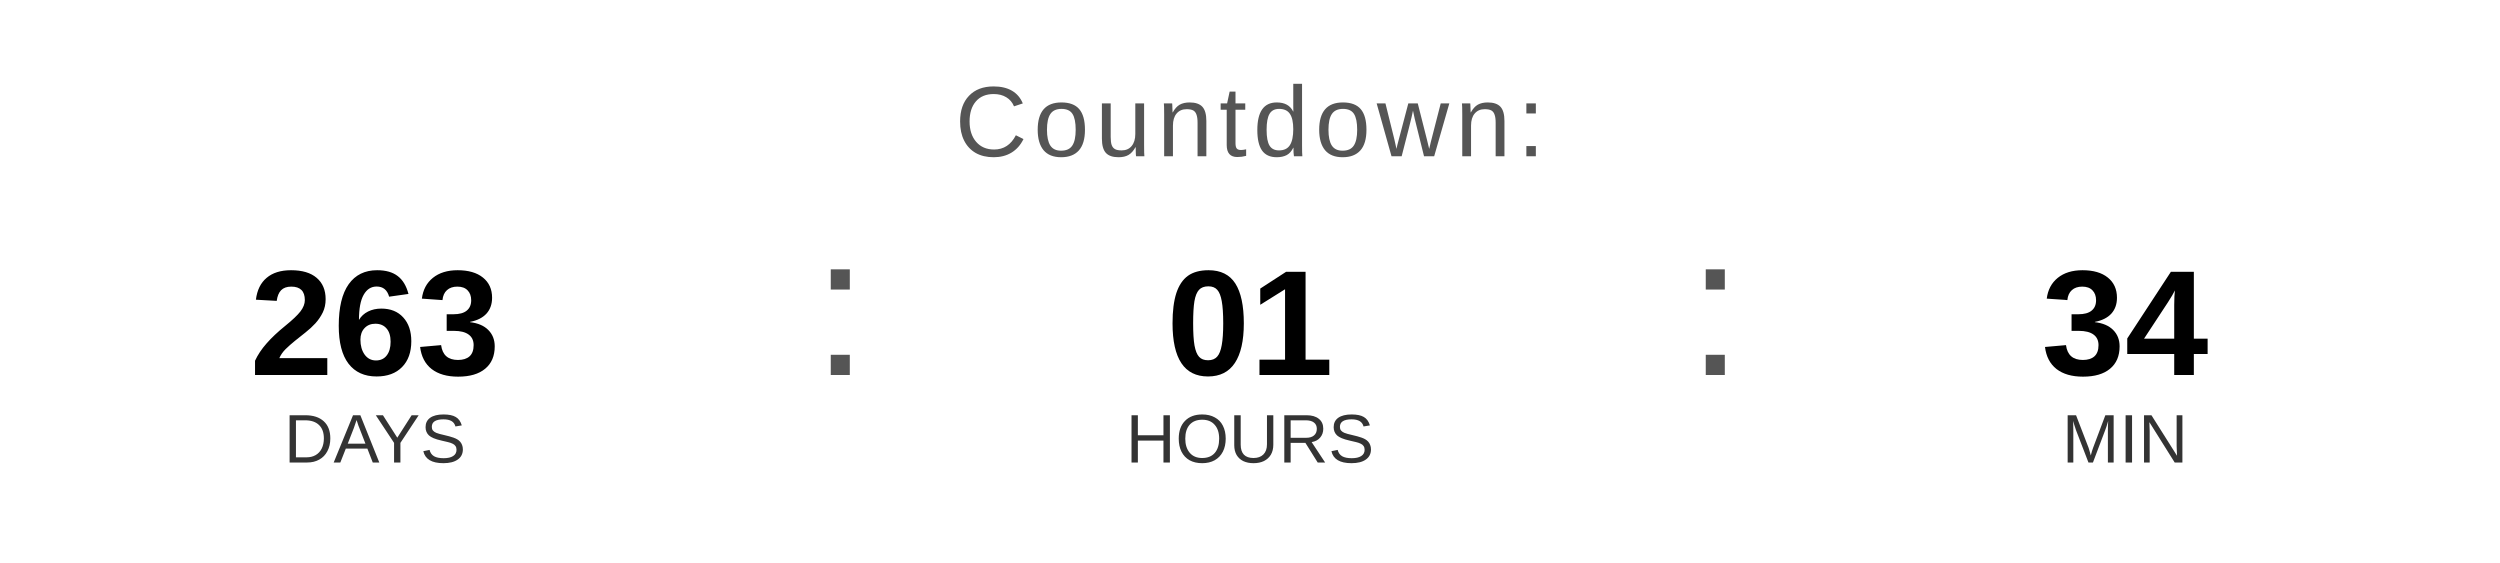
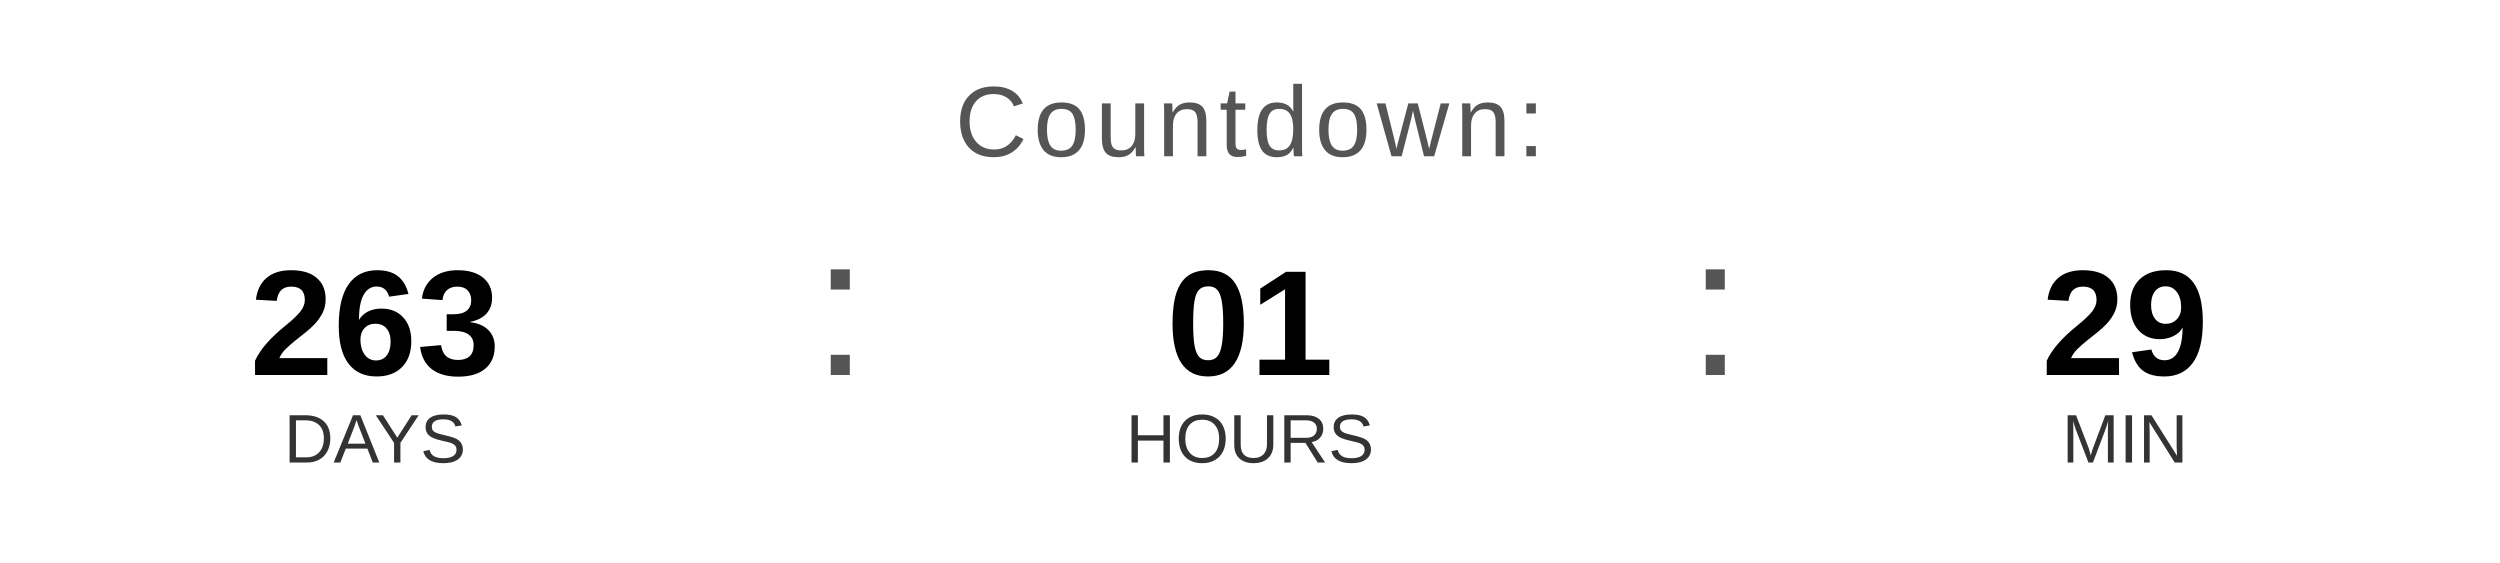
<svg xmlns="http://www.w3.org/2000/svg" width="400" height="90" viewBox="0 0 400 90">
  <text x="200" y="25" font-family="Arial, Helvetica, sans-serif" font-size="16" fill="#555555" text-anchor="middle" letter-spacing="1">
    Countdown:
  </text>
  <text x="60" y="60" font-family="Arial, Helvetica, sans-serif" font-size="24" font-weight="bold" fill="#000000" text-anchor="middle">263</text>
  <text x="60" y="74" font-family="Arial, Helvetica, sans-serif" font-size="11" fill="#333333" text-anchor="middle">DAYS</text>
  <text x="130" y="60" font-family="Arial, sans-serif" font-size="32" fill="#555555">:</text>
  <text x="200" y="60" font-family="Arial, Helvetica, sans-serif" font-size="24" font-weight="bold" fill="#000000" text-anchor="middle">01</text>
  <text x="200" y="74" font-family="Arial, Helvetica, sans-serif" font-size="11" fill="#333333" text-anchor="middle">HOURS</text>
  <text x="270" y="60" font-family="Arial, sans-serif" font-size="32" fill="#555555">:</text>
-   <text x="340" y="60" font-family="Arial, Helvetica, sans-serif" font-size="24" font-weight="bold" fill="#000000" text-anchor="middle">34</text>
+   <text x="340" y="60" font-family="Arial, Helvetica, sans-serif" font-size="24" font-weight="bold" fill="#000000" text-anchor="middle">29</text>
  <text x="340" y="74" font-family="Arial, Helvetica, sans-serif" font-size="11" fill="#333333" text-anchor="middle">MIN</text>
</svg>
